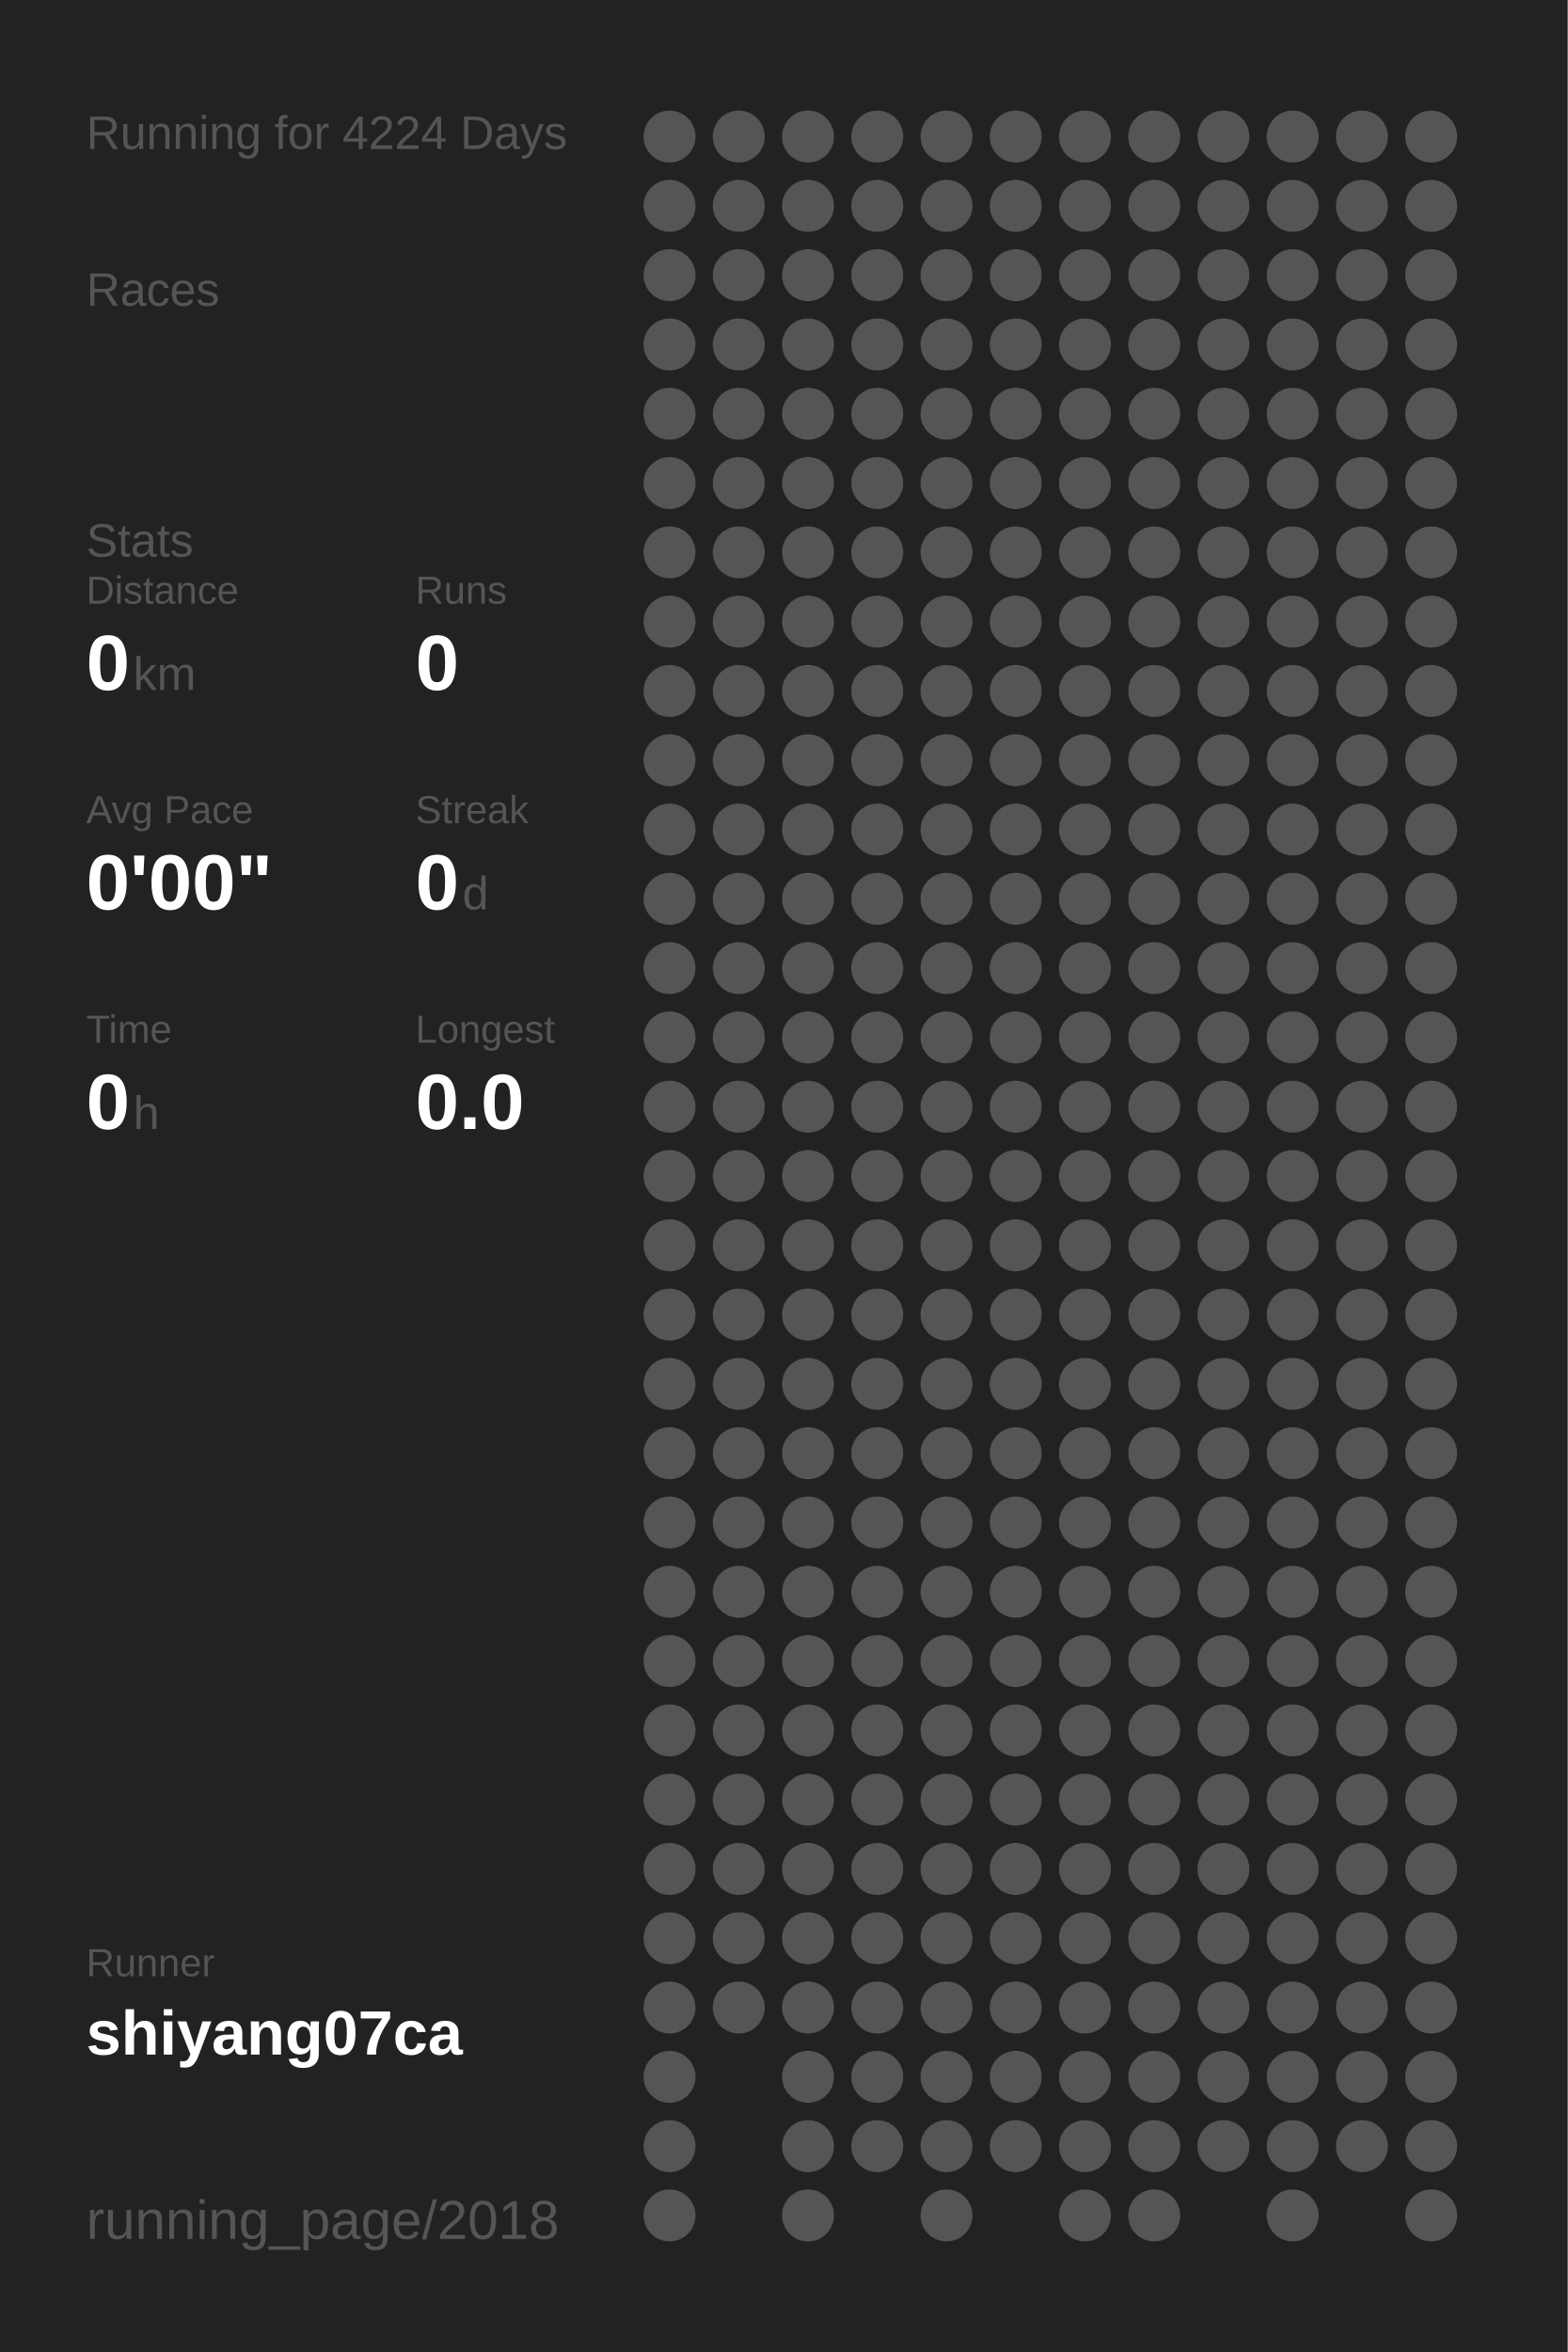
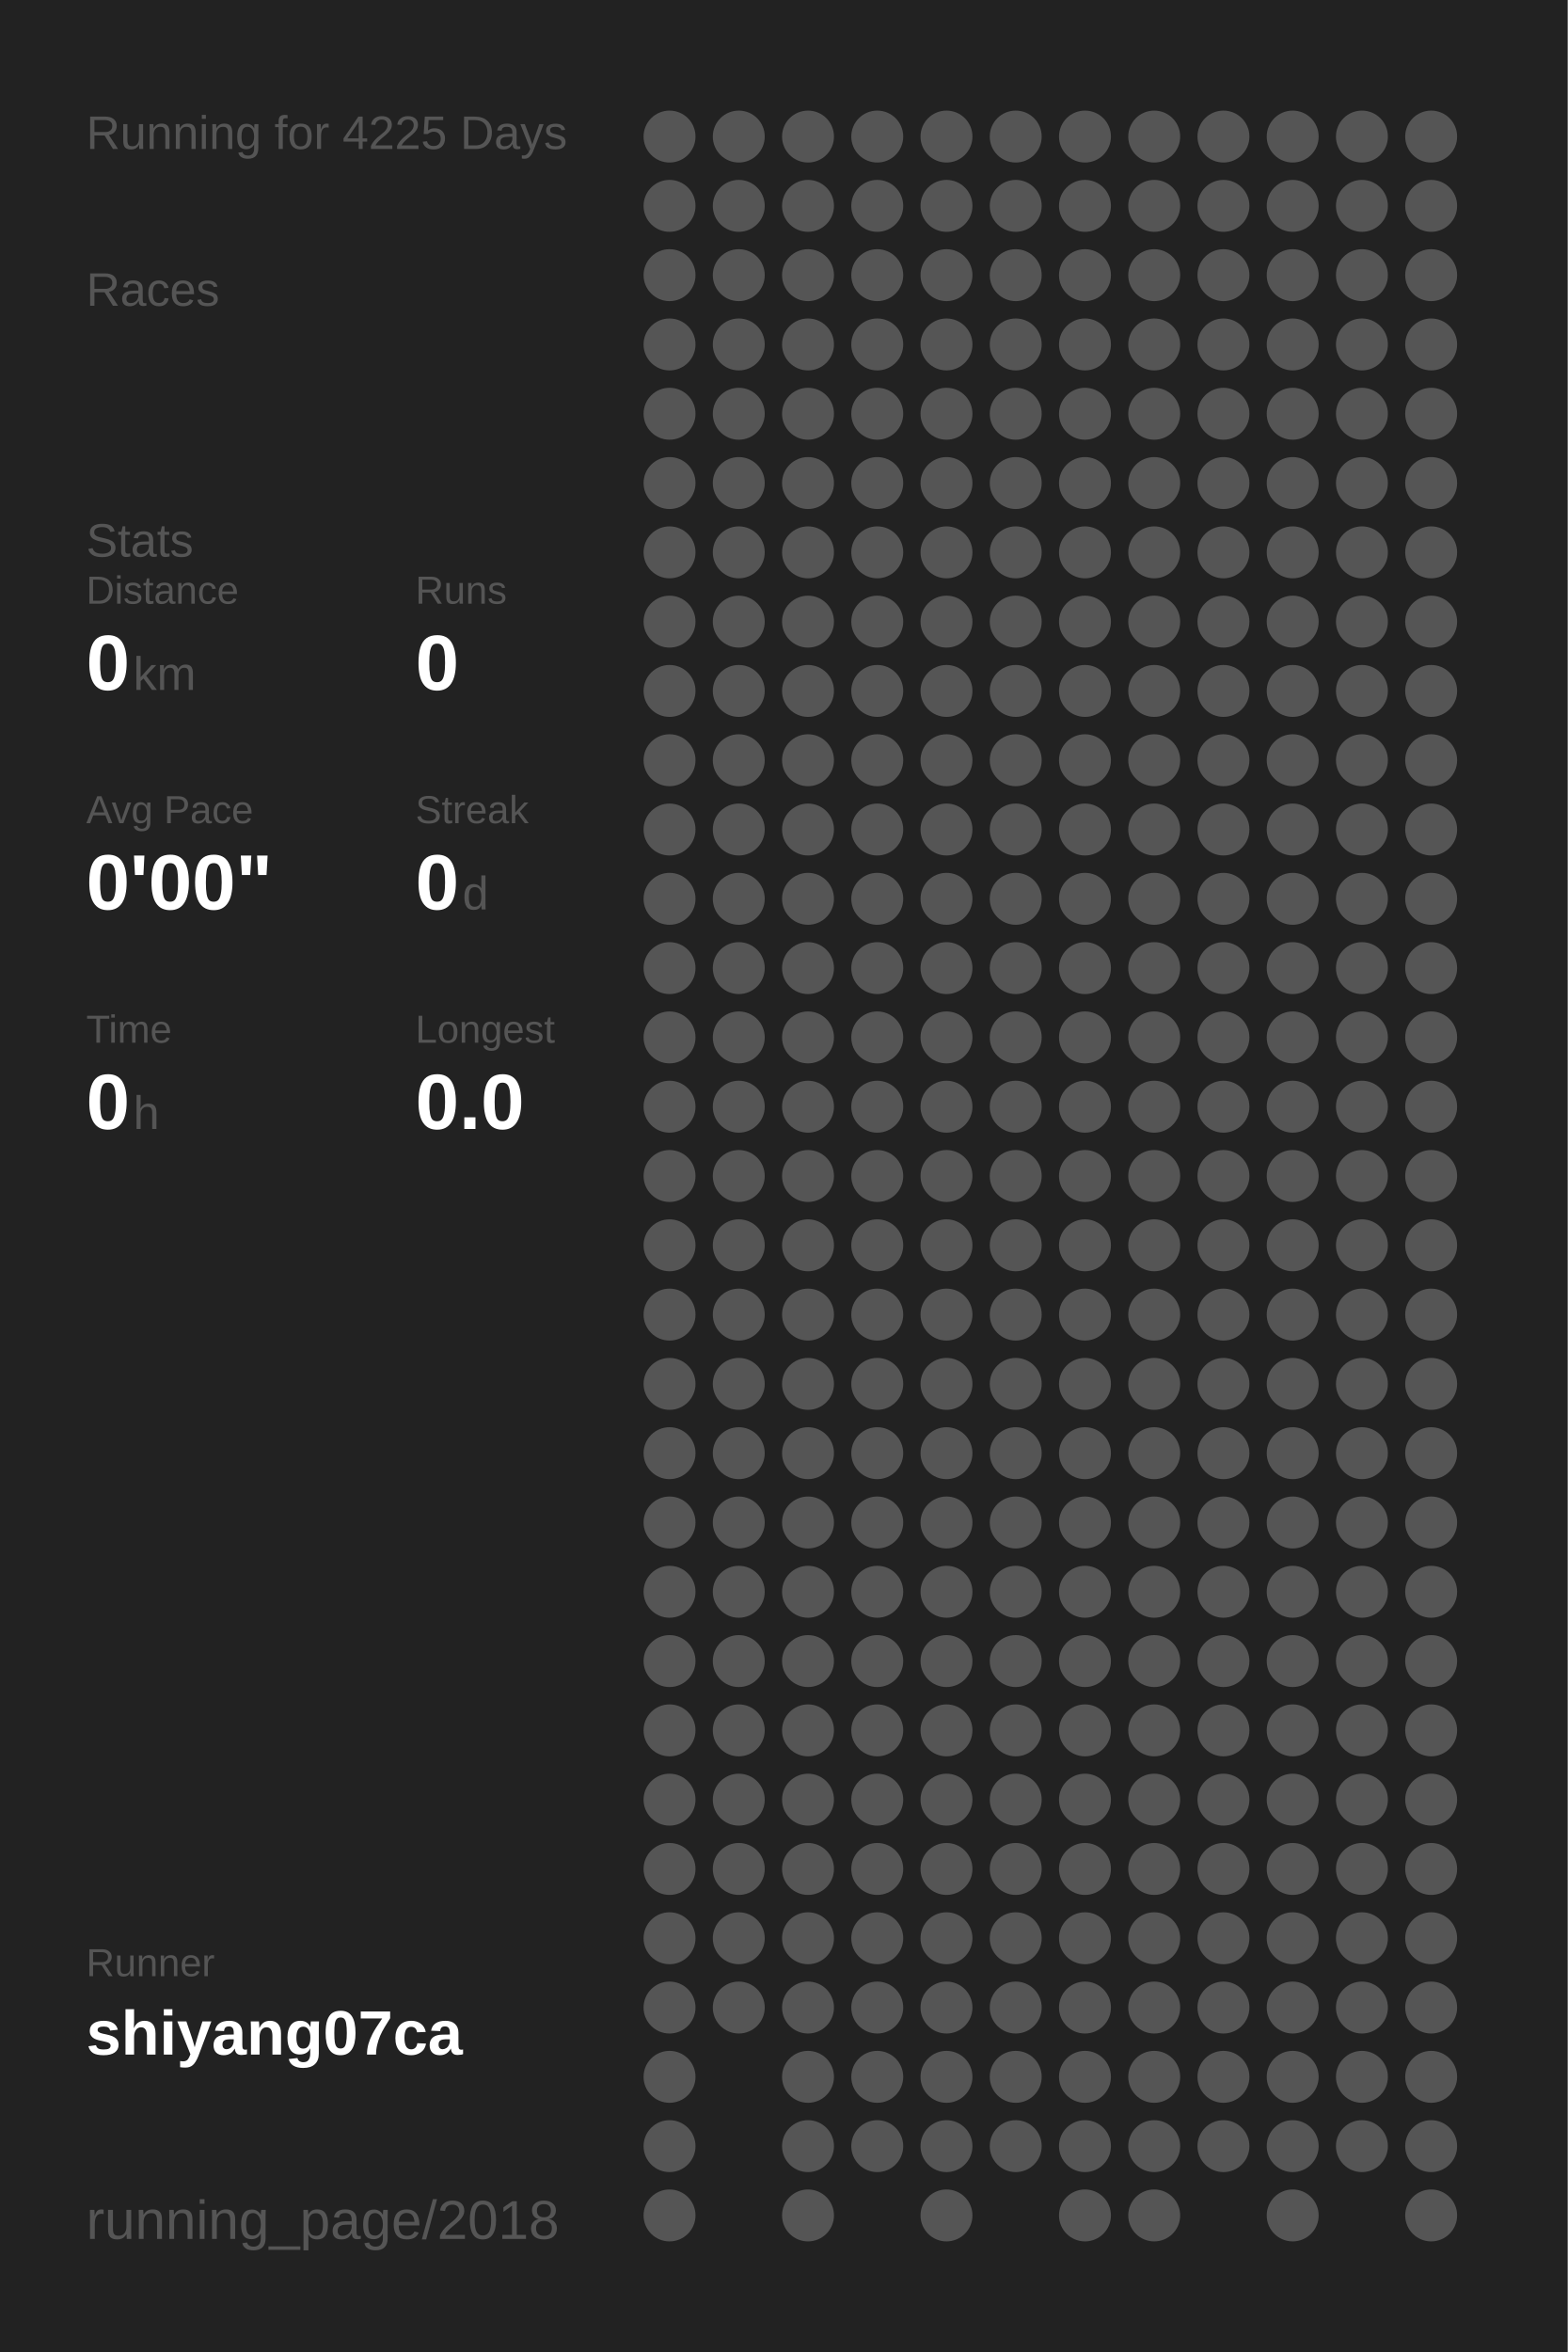
<svg xmlns="http://www.w3.org/2000/svg" baseProfile="full" height="300mm" version="1.1" viewBox="0,0,200,300" width="200mm">
  <defs />
  <rect fill="#222222" height="300" width="200" x="0" y="0" />
-   <text fill="#555555" style="font-size:6px; font-family:Arial;" x="11" y="19">Running for 4224 Days</text>
+   <text fill="#555555" style="font-size:6px; font-family:Arial;" x="11" y="19">Running for 4225 Days</text>
  <text fill="#555555" style="font-size:6px; font-family:Arial;" x="11" y="39">Races</text>
  <text fill="#555555" style="font-size:6px; font-family:Arial;" x="11" y="71">Stats</text>
  <text fill="#555555" style="font-size:5px; font-family:Arial;" x="11" y="77">Distance</text>
  <text fill="#FFFFFF" style="font-size:10px; font-family:Arial; font-weight:bold;" x="11" y="88">0</text>
  <text fill="#555555" style="font-size:6px; font-family:Arial;" x="17" y="88">km</text>
  <text fill="#555555" style="font-size:5px; font-family:Arial;" x="53" y="77">Runs</text>
  <text fill="#FFFFFF" style="font-size:10px; font-family:Arial; font-weight:bold;" x="53" y="88">0</text>
  <text fill="#555555" style="font-size:5px; font-family:Arial;" x="11" y="105">Avg Pace</text>
  <text fill="#FFFFFF" style="font-size:10px; font-family:Arial; font-weight:bold;" x="11" y="116">0'00"</text>
  <text fill="#555555" style="font-size:5px; font-family:Arial;" x="53" y="105">Streak</text>
  <text fill="#FFFFFF" style="font-size:10px; font-family:Arial; font-weight:bold;" x="53" y="116">0</text>
  <text fill="#555555" style="font-size:6px; font-family:Arial;" x="59" y="116">d</text>
  <text fill="#555555" style="font-size:5px; font-family:Arial;" x="11" y="133">Time</text>
  <text fill="#FFFFFF" style="font-size:10px; font-family:Arial; font-weight:bold;" x="11" y="144">0</text>
  <text fill="#555555" style="font-size:6px; font-family:Arial;" x="17" y="144">h</text>
  <text fill="#555555" style="font-size:5px; font-family:Arial;" x="53" y="133">Longest</text>
  <text fill="#FFFFFF" style="font-size:10px; font-family:Arial; font-weight:bold;" x="53" y="144">0.0</text>
  <text fill="#555555" style="font-size:5px; font-family:Arial;" x="11" y="252.065">Runner</text>
  <text fill="#FFFFFF" style="font-size:8px; font-family:Arial; font-weight:bold;" x="11" y="262.065">shiyang07ca</text>
  <text fill="#555555" style="font-size:7px; font-family:Arial;" x="11" y="285.581">running_page/2018</text>
  <circle cx="85.417" cy="17.419" fill="#555555" r="3.312" />
  <circle cx="85.417" cy="26.258" fill="#555555" r="3.312" />
  <circle cx="85.417" cy="35.097" fill="#555555" r="3.312" />
  <circle cx="85.417" cy="43.935" fill="#555555" r="3.312" />
  <circle cx="85.417" cy="52.774" fill="#555555" r="3.312" />
  <circle cx="85.417" cy="61.613" fill="#555555" r="3.312" />
  <circle cx="85.417" cy="70.452" fill="#555555" r="3.312" />
  <circle cx="85.417" cy="79.29" fill="#555555" r="3.312" />
  <circle cx="85.417" cy="88.129" fill="#555555" r="3.312" />
  <circle cx="85.417" cy="96.968" fill="#555555" r="3.312" />
  <circle cx="85.417" cy="105.806" fill="#555555" r="3.312" />
  <circle cx="85.417" cy="114.645" fill="#555555" r="3.312" />
  <circle cx="85.417" cy="123.484" fill="#555555" r="3.312" />
  <circle cx="85.417" cy="132.323" fill="#555555" r="3.312" />
  <circle cx="85.417" cy="141.161" fill="#555555" r="3.312" />
  <circle cx="85.417" cy="150" fill="#555555" r="3.312" />
  <circle cx="85.417" cy="158.839" fill="#555555" r="3.312" />
  <circle cx="85.417" cy="167.677" fill="#555555" r="3.312" />
  <circle cx="85.417" cy="176.516" fill="#555555" r="3.312" />
  <circle cx="85.417" cy="185.355" fill="#555555" r="3.312" />
  <circle cx="85.417" cy="194.194" fill="#555555" r="3.312" />
  <circle cx="85.417" cy="203.032" fill="#555555" r="3.312" />
  <circle cx="85.417" cy="211.871" fill="#555555" r="3.312" />
  <circle cx="85.417" cy="220.71" fill="#555555" r="3.312" />
  <circle cx="85.417" cy="229.548" fill="#555555" r="3.312" />
  <circle cx="85.417" cy="238.387" fill="#555555" r="3.312" />
  <circle cx="85.417" cy="247.226" fill="#555555" r="3.312" />
  <circle cx="85.417" cy="256.065" fill="#555555" r="3.312" />
  <circle cx="85.417" cy="264.903" fill="#555555" r="3.312" />
  <circle cx="85.417" cy="273.742" fill="#555555" r="3.312" />
  <circle cx="85.417" cy="282.581" fill="#555555" r="3.312" />
  <circle cx="94.25" cy="17.419" fill="#555555" r="3.312" />
  <circle cx="94.25" cy="26.258" fill="#555555" r="3.312" />
  <circle cx="94.25" cy="35.097" fill="#555555" r="3.312" />
  <circle cx="94.25" cy="43.935" fill="#555555" r="3.312" />
  <circle cx="94.25" cy="52.774" fill="#555555" r="3.312" />
  <circle cx="94.25" cy="61.613" fill="#555555" r="3.312" />
  <circle cx="94.25" cy="70.452" fill="#555555" r="3.312" />
  <circle cx="94.25" cy="79.29" fill="#555555" r="3.312" />
  <circle cx="94.25" cy="88.129" fill="#555555" r="3.312" />
  <circle cx="94.25" cy="96.968" fill="#555555" r="3.312" />
  <circle cx="94.25" cy="105.806" fill="#555555" r="3.312" />
  <circle cx="94.25" cy="114.645" fill="#555555" r="3.312" />
  <circle cx="94.25" cy="123.484" fill="#555555" r="3.312" />
  <circle cx="94.25" cy="132.323" fill="#555555" r="3.312" />
  <circle cx="94.25" cy="141.161" fill="#555555" r="3.312" />
  <circle cx="94.25" cy="150" fill="#555555" r="3.312" />
  <circle cx="94.25" cy="158.839" fill="#555555" r="3.312" />
  <circle cx="94.25" cy="167.677" fill="#555555" r="3.312" />
  <circle cx="94.25" cy="176.516" fill="#555555" r="3.312" />
  <circle cx="94.25" cy="185.355" fill="#555555" r="3.312" />
  <circle cx="94.25" cy="194.194" fill="#555555" r="3.312" />
  <circle cx="94.25" cy="203.032" fill="#555555" r="3.312" />
  <circle cx="94.25" cy="211.871" fill="#555555" r="3.312" />
  <circle cx="94.25" cy="220.71" fill="#555555" r="3.312" />
  <circle cx="94.25" cy="229.548" fill="#555555" r="3.312" />
  <circle cx="94.25" cy="238.387" fill="#555555" r="3.312" />
  <circle cx="94.25" cy="247.226" fill="#555555" r="3.312" />
  <circle cx="94.25" cy="256.065" fill="#555555" r="3.312" />
  <circle cx="103.083" cy="17.419" fill="#555555" r="3.312" />
  <circle cx="103.083" cy="26.258" fill="#555555" r="3.312" />
  <circle cx="103.083" cy="35.097" fill="#555555" r="3.312" />
  <circle cx="103.083" cy="43.935" fill="#555555" r="3.312" />
  <circle cx="103.083" cy="52.774" fill="#555555" r="3.312" />
  <circle cx="103.083" cy="61.613" fill="#555555" r="3.312" />
  <circle cx="103.083" cy="70.452" fill="#555555" r="3.312" />
  <circle cx="103.083" cy="79.29" fill="#555555" r="3.312" />
  <circle cx="103.083" cy="88.129" fill="#555555" r="3.312" />
  <circle cx="103.083" cy="96.968" fill="#555555" r="3.312" />
  <circle cx="103.083" cy="105.806" fill="#555555" r="3.312" />
  <circle cx="103.083" cy="114.645" fill="#555555" r="3.312" />
  <circle cx="103.083" cy="123.484" fill="#555555" r="3.312" />
  <circle cx="103.083" cy="132.323" fill="#555555" r="3.312" />
  <circle cx="103.083" cy="141.161" fill="#555555" r="3.312" />
  <circle cx="103.083" cy="150" fill="#555555" r="3.312" />
  <circle cx="103.083" cy="158.839" fill="#555555" r="3.312" />
  <circle cx="103.083" cy="167.677" fill="#555555" r="3.312" />
  <circle cx="103.083" cy="176.516" fill="#555555" r="3.312" />
  <circle cx="103.083" cy="185.355" fill="#555555" r="3.312" />
  <circle cx="103.083" cy="194.194" fill="#555555" r="3.312" />
  <circle cx="103.083" cy="203.032" fill="#555555" r="3.312" />
  <circle cx="103.083" cy="211.871" fill="#555555" r="3.312" />
  <circle cx="103.083" cy="220.71" fill="#555555" r="3.312" />
  <circle cx="103.083" cy="229.548" fill="#555555" r="3.312" />
  <circle cx="103.083" cy="238.387" fill="#555555" r="3.312" />
  <circle cx="103.083" cy="247.226" fill="#555555" r="3.312" />
  <circle cx="103.083" cy="256.065" fill="#555555" r="3.312" />
  <circle cx="103.083" cy="264.903" fill="#555555" r="3.312" />
  <circle cx="103.083" cy="273.742" fill="#555555" r="3.312" />
  <circle cx="103.083" cy="282.581" fill="#555555" r="3.312" />
  <circle cx="111.917" cy="17.419" fill="#555555" r="3.312" />
  <circle cx="111.917" cy="26.258" fill="#555555" r="3.312" />
  <circle cx="111.917" cy="35.097" fill="#555555" r="3.312" />
  <circle cx="111.917" cy="43.935" fill="#555555" r="3.312" />
  <circle cx="111.917" cy="52.774" fill="#555555" r="3.312" />
  <circle cx="111.917" cy="61.613" fill="#555555" r="3.312" />
  <circle cx="111.917" cy="70.452" fill="#555555" r="3.312" />
  <circle cx="111.917" cy="79.29" fill="#555555" r="3.312" />
  <circle cx="111.917" cy="88.129" fill="#555555" r="3.312" />
  <circle cx="111.917" cy="96.968" fill="#555555" r="3.312" />
  <circle cx="111.917" cy="105.806" fill="#555555" r="3.312" />
  <circle cx="111.917" cy="114.645" fill="#555555" r="3.312" />
  <circle cx="111.917" cy="123.484" fill="#555555" r="3.312" />
  <circle cx="111.917" cy="132.323" fill="#555555" r="3.312" />
  <circle cx="111.917" cy="141.161" fill="#555555" r="3.312" />
  <circle cx="111.917" cy="150" fill="#555555" r="3.312" />
  <circle cx="111.917" cy="158.839" fill="#555555" r="3.312" />
  <circle cx="111.917" cy="167.677" fill="#555555" r="3.312" />
  <circle cx="111.917" cy="176.516" fill="#555555" r="3.312" />
  <circle cx="111.917" cy="185.355" fill="#555555" r="3.312" />
  <circle cx="111.917" cy="194.194" fill="#555555" r="3.312" />
  <circle cx="111.917" cy="203.032" fill="#555555" r="3.312" />
  <circle cx="111.917" cy="211.871" fill="#555555" r="3.312" />
  <circle cx="111.917" cy="220.71" fill="#555555" r="3.312" />
  <circle cx="111.917" cy="229.548" fill="#555555" r="3.312" />
  <circle cx="111.917" cy="238.387" fill="#555555" r="3.312" />
  <circle cx="111.917" cy="247.226" fill="#555555" r="3.312" />
  <circle cx="111.917" cy="256.065" fill="#555555" r="3.312" />
  <circle cx="111.917" cy="264.903" fill="#555555" r="3.312" />
  <circle cx="111.917" cy="273.742" fill="#555555" r="3.312" />
  <circle cx="120.75" cy="17.419" fill="#555555" r="3.312" />
  <circle cx="120.75" cy="26.258" fill="#555555" r="3.312" />
  <circle cx="120.75" cy="35.097" fill="#555555" r="3.312" />
  <circle cx="120.75" cy="43.935" fill="#555555" r="3.312" />
  <circle cx="120.75" cy="52.774" fill="#555555" r="3.312" />
  <circle cx="120.75" cy="61.613" fill="#555555" r="3.312" />
  <circle cx="120.75" cy="70.452" fill="#555555" r="3.312" />
  <circle cx="120.75" cy="79.29" fill="#555555" r="3.312" />
  <circle cx="120.75" cy="88.129" fill="#555555" r="3.312" />
  <circle cx="120.75" cy="96.968" fill="#555555" r="3.312" />
  <circle cx="120.75" cy="105.806" fill="#555555" r="3.312" />
  <circle cx="120.75" cy="114.645" fill="#555555" r="3.312" />
  <circle cx="120.75" cy="123.484" fill="#555555" r="3.312" />
  <circle cx="120.75" cy="132.323" fill="#555555" r="3.312" />
  <circle cx="120.75" cy="141.161" fill="#555555" r="3.312" />
  <circle cx="120.75" cy="150" fill="#555555" r="3.312" />
  <circle cx="120.75" cy="158.839" fill="#555555" r="3.312" />
  <circle cx="120.75" cy="167.677" fill="#555555" r="3.312" />
  <circle cx="120.75" cy="176.516" fill="#555555" r="3.312" />
  <circle cx="120.75" cy="185.355" fill="#555555" r="3.312" />
  <circle cx="120.75" cy="194.194" fill="#555555" r="3.312" />
  <circle cx="120.75" cy="203.032" fill="#555555" r="3.312" />
  <circle cx="120.75" cy="211.871" fill="#555555" r="3.312" />
  <circle cx="120.75" cy="220.71" fill="#555555" r="3.312" />
  <circle cx="120.75" cy="229.548" fill="#555555" r="3.312" />
  <circle cx="120.75" cy="238.387" fill="#555555" r="3.312" />
  <circle cx="120.75" cy="247.226" fill="#555555" r="3.312" />
  <circle cx="120.75" cy="256.065" fill="#555555" r="3.312" />
  <circle cx="120.75" cy="264.903" fill="#555555" r="3.312" />
  <circle cx="120.75" cy="273.742" fill="#555555" r="3.312" />
  <circle cx="120.75" cy="282.581" fill="#555555" r="3.312" />
  <circle cx="129.583" cy="17.419" fill="#555555" r="3.312" />
  <circle cx="129.583" cy="26.258" fill="#555555" r="3.312" />
  <circle cx="129.583" cy="35.097" fill="#555555" r="3.312" />
  <circle cx="129.583" cy="43.935" fill="#555555" r="3.312" />
  <circle cx="129.583" cy="52.774" fill="#555555" r="3.312" />
  <circle cx="129.583" cy="61.613" fill="#555555" r="3.312" />
  <circle cx="129.583" cy="70.452" fill="#555555" r="3.312" />
  <circle cx="129.583" cy="79.29" fill="#555555" r="3.312" />
  <circle cx="129.583" cy="88.129" fill="#555555" r="3.312" />
  <circle cx="129.583" cy="96.968" fill="#555555" r="3.312" />
  <circle cx="129.583" cy="105.806" fill="#555555" r="3.312" />
  <circle cx="129.583" cy="114.645" fill="#555555" r="3.312" />
  <circle cx="129.583" cy="123.484" fill="#555555" r="3.312" />
  <circle cx="129.583" cy="132.323" fill="#555555" r="3.312" />
  <circle cx="129.583" cy="141.161" fill="#555555" r="3.312" />
  <circle cx="129.583" cy="150" fill="#555555" r="3.312" />
  <circle cx="129.583" cy="158.839" fill="#555555" r="3.312" />
  <circle cx="129.583" cy="167.677" fill="#555555" r="3.312" />
  <circle cx="129.583" cy="176.516" fill="#555555" r="3.312" />
  <circle cx="129.583" cy="185.355" fill="#555555" r="3.312" />
  <circle cx="129.583" cy="194.194" fill="#555555" r="3.312" />
  <circle cx="129.583" cy="203.032" fill="#555555" r="3.312" />
  <circle cx="129.583" cy="211.871" fill="#555555" r="3.312" />
  <circle cx="129.583" cy="220.71" fill="#555555" r="3.312" />
  <circle cx="129.583" cy="229.548" fill="#555555" r="3.312" />
  <circle cx="129.583" cy="238.387" fill="#555555" r="3.312" />
  <circle cx="129.583" cy="247.226" fill="#555555" r="3.312" />
  <circle cx="129.583" cy="256.065" fill="#555555" r="3.312" />
  <circle cx="129.583" cy="264.903" fill="#555555" r="3.312" />
  <circle cx="129.583" cy="273.742" fill="#555555" r="3.312" />
  <circle cx="138.417" cy="17.419" fill="#555555" r="3.312" />
  <circle cx="138.417" cy="26.258" fill="#555555" r="3.312" />
  <circle cx="138.417" cy="35.097" fill="#555555" r="3.312" />
  <circle cx="138.417" cy="43.935" fill="#555555" r="3.312" />
  <circle cx="138.417" cy="52.774" fill="#555555" r="3.312" />
  <circle cx="138.417" cy="61.613" fill="#555555" r="3.312" />
  <circle cx="138.417" cy="70.452" fill="#555555" r="3.312" />
  <circle cx="138.417" cy="79.29" fill="#555555" r="3.312" />
  <circle cx="138.417" cy="88.129" fill="#555555" r="3.312" />
  <circle cx="138.417" cy="96.968" fill="#555555" r="3.312" />
  <circle cx="138.417" cy="105.806" fill="#555555" r="3.312" />
  <circle cx="138.417" cy="114.645" fill="#555555" r="3.312" />
  <circle cx="138.417" cy="123.484" fill="#555555" r="3.312" />
  <circle cx="138.417" cy="132.323" fill="#555555" r="3.312" />
  <circle cx="138.417" cy="141.161" fill="#555555" r="3.312" />
  <circle cx="138.417" cy="150" fill="#555555" r="3.312" />
  <circle cx="138.417" cy="158.839" fill="#555555" r="3.312" />
  <circle cx="138.417" cy="167.677" fill="#555555" r="3.312" />
  <circle cx="138.417" cy="176.516" fill="#555555" r="3.312" />
  <circle cx="138.417" cy="185.355" fill="#555555" r="3.312" />
  <circle cx="138.417" cy="194.194" fill="#555555" r="3.312" />
  <circle cx="138.417" cy="203.032" fill="#555555" r="3.312" />
  <circle cx="138.417" cy="211.871" fill="#555555" r="3.312" />
  <circle cx="138.417" cy="220.71" fill="#555555" r="3.312" />
  <circle cx="138.417" cy="229.548" fill="#555555" r="3.312" />
  <circle cx="138.417" cy="238.387" fill="#555555" r="3.312" />
  <circle cx="138.417" cy="247.226" fill="#555555" r="3.312" />
  <circle cx="138.417" cy="256.065" fill="#555555" r="3.312" />
  <circle cx="138.417" cy="264.903" fill="#555555" r="3.312" />
  <circle cx="138.417" cy="273.742" fill="#555555" r="3.312" />
  <circle cx="138.417" cy="282.581" fill="#555555" r="3.312" />
  <circle cx="147.25" cy="17.419" fill="#555555" r="3.312" />
  <circle cx="147.25" cy="26.258" fill="#555555" r="3.312" />
  <circle cx="147.25" cy="35.097" fill="#555555" r="3.312" />
  <circle cx="147.25" cy="43.935" fill="#555555" r="3.312" />
  <circle cx="147.25" cy="52.774" fill="#555555" r="3.312" />
  <circle cx="147.25" cy="61.613" fill="#555555" r="3.312" />
  <circle cx="147.25" cy="70.452" fill="#555555" r="3.312" />
  <circle cx="147.25" cy="79.29" fill="#555555" r="3.312" />
  <circle cx="147.25" cy="88.129" fill="#555555" r="3.312" />
  <circle cx="147.25" cy="96.968" fill="#555555" r="3.312" />
  <circle cx="147.25" cy="105.806" fill="#555555" r="3.312" />
  <circle cx="147.25" cy="114.645" fill="#555555" r="3.312" />
  <circle cx="147.25" cy="123.484" fill="#555555" r="3.312" />
  <circle cx="147.25" cy="132.323" fill="#555555" r="3.312" />
  <circle cx="147.25" cy="141.161" fill="#555555" r="3.312" />
  <circle cx="147.25" cy="150" fill="#555555" r="3.312" />
  <circle cx="147.25" cy="158.839" fill="#555555" r="3.312" />
  <circle cx="147.25" cy="167.677" fill="#555555" r="3.312" />
  <circle cx="147.25" cy="176.516" fill="#555555" r="3.312" />
  <circle cx="147.25" cy="185.355" fill="#555555" r="3.312" />
  <circle cx="147.25" cy="194.194" fill="#555555" r="3.312" />
  <circle cx="147.25" cy="203.032" fill="#555555" r="3.312" />
  <circle cx="147.25" cy="211.871" fill="#555555" r="3.312" />
  <circle cx="147.25" cy="220.71" fill="#555555" r="3.312" />
  <circle cx="147.25" cy="229.548" fill="#555555" r="3.312" />
  <circle cx="147.25" cy="238.387" fill="#555555" r="3.312" />
  <circle cx="147.25" cy="247.226" fill="#555555" r="3.312" />
  <circle cx="147.25" cy="256.065" fill="#555555" r="3.312" />
  <circle cx="147.25" cy="264.903" fill="#555555" r="3.312" />
  <circle cx="147.25" cy="273.742" fill="#555555" r="3.312" />
  <circle cx="147.25" cy="282.581" fill="#555555" r="3.312" />
  <circle cx="156.083" cy="17.419" fill="#555555" r="3.312" />
  <circle cx="156.083" cy="26.258" fill="#555555" r="3.312" />
  <circle cx="156.083" cy="35.097" fill="#555555" r="3.312" />
  <circle cx="156.083" cy="43.935" fill="#555555" r="3.312" />
  <circle cx="156.083" cy="52.774" fill="#555555" r="3.312" />
  <circle cx="156.083" cy="61.613" fill="#555555" r="3.312" />
  <circle cx="156.083" cy="70.452" fill="#555555" r="3.312" />
  <circle cx="156.083" cy="79.29" fill="#555555" r="3.312" />
  <circle cx="156.083" cy="88.129" fill="#555555" r="3.312" />
  <circle cx="156.083" cy="96.968" fill="#555555" r="3.312" />
  <circle cx="156.083" cy="105.806" fill="#555555" r="3.312" />
  <circle cx="156.083" cy="114.645" fill="#555555" r="3.312" />
  <circle cx="156.083" cy="123.484" fill="#555555" r="3.312" />
  <circle cx="156.083" cy="132.323" fill="#555555" r="3.312" />
  <circle cx="156.083" cy="141.161" fill="#555555" r="3.312" />
  <circle cx="156.083" cy="150" fill="#555555" r="3.312" />
  <circle cx="156.083" cy="158.839" fill="#555555" r="3.312" />
  <circle cx="156.083" cy="167.677" fill="#555555" r="3.312" />
  <circle cx="156.083" cy="176.516" fill="#555555" r="3.312" />
  <circle cx="156.083" cy="185.355" fill="#555555" r="3.312" />
  <circle cx="156.083" cy="194.194" fill="#555555" r="3.312" />
  <circle cx="156.083" cy="203.032" fill="#555555" r="3.312" />
  <circle cx="156.083" cy="211.871" fill="#555555" r="3.312" />
  <circle cx="156.083" cy="220.71" fill="#555555" r="3.312" />
  <circle cx="156.083" cy="229.548" fill="#555555" r="3.312" />
  <circle cx="156.083" cy="238.387" fill="#555555" r="3.312" />
  <circle cx="156.083" cy="247.226" fill="#555555" r="3.312" />
  <circle cx="156.083" cy="256.065" fill="#555555" r="3.312" />
  <circle cx="156.083" cy="264.903" fill="#555555" r="3.312" />
  <circle cx="156.083" cy="273.742" fill="#555555" r="3.312" />
  <circle cx="164.917" cy="17.419" fill="#555555" r="3.312" />
  <circle cx="164.917" cy="26.258" fill="#555555" r="3.312" />
  <circle cx="164.917" cy="35.097" fill="#555555" r="3.312" />
  <circle cx="164.917" cy="43.935" fill="#555555" r="3.312" />
  <circle cx="164.917" cy="52.774" fill="#555555" r="3.312" />
  <circle cx="164.917" cy="61.613" fill="#555555" r="3.312" />
  <circle cx="164.917" cy="70.452" fill="#555555" r="3.312" />
  <circle cx="164.917" cy="79.29" fill="#555555" r="3.312" />
  <circle cx="164.917" cy="88.129" fill="#555555" r="3.312" />
  <circle cx="164.917" cy="96.968" fill="#555555" r="3.312" />
  <circle cx="164.917" cy="105.806" fill="#555555" r="3.312" />
  <circle cx="164.917" cy="114.645" fill="#555555" r="3.312" />
  <circle cx="164.917" cy="123.484" fill="#555555" r="3.312" />
  <circle cx="164.917" cy="132.323" fill="#555555" r="3.312" />
  <circle cx="164.917" cy="141.161" fill="#555555" r="3.312" />
  <circle cx="164.917" cy="150" fill="#555555" r="3.312" />
  <circle cx="164.917" cy="158.839" fill="#555555" r="3.312" />
  <circle cx="164.917" cy="167.677" fill="#555555" r="3.312" />
  <circle cx="164.917" cy="176.516" fill="#555555" r="3.312" />
  <circle cx="164.917" cy="185.355" fill="#555555" r="3.312" />
  <circle cx="164.917" cy="194.194" fill="#555555" r="3.312" />
  <circle cx="164.917" cy="203.032" fill="#555555" r="3.312" />
  <circle cx="164.917" cy="211.871" fill="#555555" r="3.312" />
  <circle cx="164.917" cy="220.71" fill="#555555" r="3.312" />
  <circle cx="164.917" cy="229.548" fill="#555555" r="3.312" />
  <circle cx="164.917" cy="238.387" fill="#555555" r="3.312" />
  <circle cx="164.917" cy="247.226" fill="#555555" r="3.312" />
  <circle cx="164.917" cy="256.065" fill="#555555" r="3.312" />
  <circle cx="164.917" cy="264.903" fill="#555555" r="3.312" />
  <circle cx="164.917" cy="273.742" fill="#555555" r="3.312" />
  <circle cx="164.917" cy="282.581" fill="#555555" r="3.312" />
  <circle cx="173.75" cy="17.419" fill="#555555" r="3.312" />
  <circle cx="173.75" cy="26.258" fill="#555555" r="3.312" />
  <circle cx="173.75" cy="35.097" fill="#555555" r="3.312" />
  <circle cx="173.75" cy="43.935" fill="#555555" r="3.312" />
  <circle cx="173.75" cy="52.774" fill="#555555" r="3.312" />
  <circle cx="173.75" cy="61.613" fill="#555555" r="3.312" />
  <circle cx="173.75" cy="70.452" fill="#555555" r="3.312" />
  <circle cx="173.75" cy="79.29" fill="#555555" r="3.312" />
  <circle cx="173.75" cy="88.129" fill="#555555" r="3.312" />
  <circle cx="173.75" cy="96.968" fill="#555555" r="3.312" />
  <circle cx="173.75" cy="105.806" fill="#555555" r="3.312" />
  <circle cx="173.75" cy="114.645" fill="#555555" r="3.312" />
  <circle cx="173.75" cy="123.484" fill="#555555" r="3.312" />
  <circle cx="173.75" cy="132.323" fill="#555555" r="3.312" />
  <circle cx="173.75" cy="141.161" fill="#555555" r="3.312" />
  <circle cx="173.75" cy="150" fill="#555555" r="3.312" />
  <circle cx="173.75" cy="158.839" fill="#555555" r="3.312" />
  <circle cx="173.75" cy="167.677" fill="#555555" r="3.312" />
  <circle cx="173.75" cy="176.516" fill="#555555" r="3.312" />
  <circle cx="173.75" cy="185.355" fill="#555555" r="3.312" />
  <circle cx="173.75" cy="194.194" fill="#555555" r="3.312" />
  <circle cx="173.75" cy="203.032" fill="#555555" r="3.312" />
  <circle cx="173.75" cy="211.871" fill="#555555" r="3.312" />
  <circle cx="173.75" cy="220.71" fill="#555555" r="3.312" />
  <circle cx="173.75" cy="229.548" fill="#555555" r="3.312" />
  <circle cx="173.75" cy="238.387" fill="#555555" r="3.312" />
  <circle cx="173.75" cy="247.226" fill="#555555" r="3.312" />
  <circle cx="173.75" cy="256.065" fill="#555555" r="3.312" />
  <circle cx="173.75" cy="264.903" fill="#555555" r="3.312" />
  <circle cx="173.75" cy="273.742" fill="#555555" r="3.312" />
  <circle cx="182.583" cy="17.419" fill="#555555" r="3.312" />
  <circle cx="182.583" cy="26.258" fill="#555555" r="3.312" />
  <circle cx="182.583" cy="35.097" fill="#555555" r="3.312" />
  <circle cx="182.583" cy="43.935" fill="#555555" r="3.312" />
  <circle cx="182.583" cy="52.774" fill="#555555" r="3.312" />
  <circle cx="182.583" cy="61.613" fill="#555555" r="3.312" />
  <circle cx="182.583" cy="70.452" fill="#555555" r="3.312" />
  <circle cx="182.583" cy="79.29" fill="#555555" r="3.312" />
  <circle cx="182.583" cy="88.129" fill="#555555" r="3.312" />
  <circle cx="182.583" cy="96.968" fill="#555555" r="3.312" />
  <circle cx="182.583" cy="105.806" fill="#555555" r="3.312" />
  <circle cx="182.583" cy="114.645" fill="#555555" r="3.312" />
  <circle cx="182.583" cy="123.484" fill="#555555" r="3.312" />
  <circle cx="182.583" cy="132.323" fill="#555555" r="3.312" />
  <circle cx="182.583" cy="141.161" fill="#555555" r="3.312" />
  <circle cx="182.583" cy="150" fill="#555555" r="3.312" />
  <circle cx="182.583" cy="158.839" fill="#555555" r="3.312" />
  <circle cx="182.583" cy="167.677" fill="#555555" r="3.312" />
  <circle cx="182.583" cy="176.516" fill="#555555" r="3.312" />
  <circle cx="182.583" cy="185.355" fill="#555555" r="3.312" />
  <circle cx="182.583" cy="194.194" fill="#555555" r="3.312" />
  <circle cx="182.583" cy="203.032" fill="#555555" r="3.312" />
  <circle cx="182.583" cy="211.871" fill="#555555" r="3.312" />
  <circle cx="182.583" cy="220.71" fill="#555555" r="3.312" />
  <circle cx="182.583" cy="229.548" fill="#555555" r="3.312" />
  <circle cx="182.583" cy="238.387" fill="#555555" r="3.312" />
  <circle cx="182.583" cy="247.226" fill="#555555" r="3.312" />
  <circle cx="182.583" cy="256.065" fill="#555555" r="3.312" />
  <circle cx="182.583" cy="264.903" fill="#555555" r="3.312" />
  <circle cx="182.583" cy="273.742" fill="#555555" r="3.312" />
  <circle cx="182.583" cy="282.581" fill="#555555" r="3.312" />
</svg>
